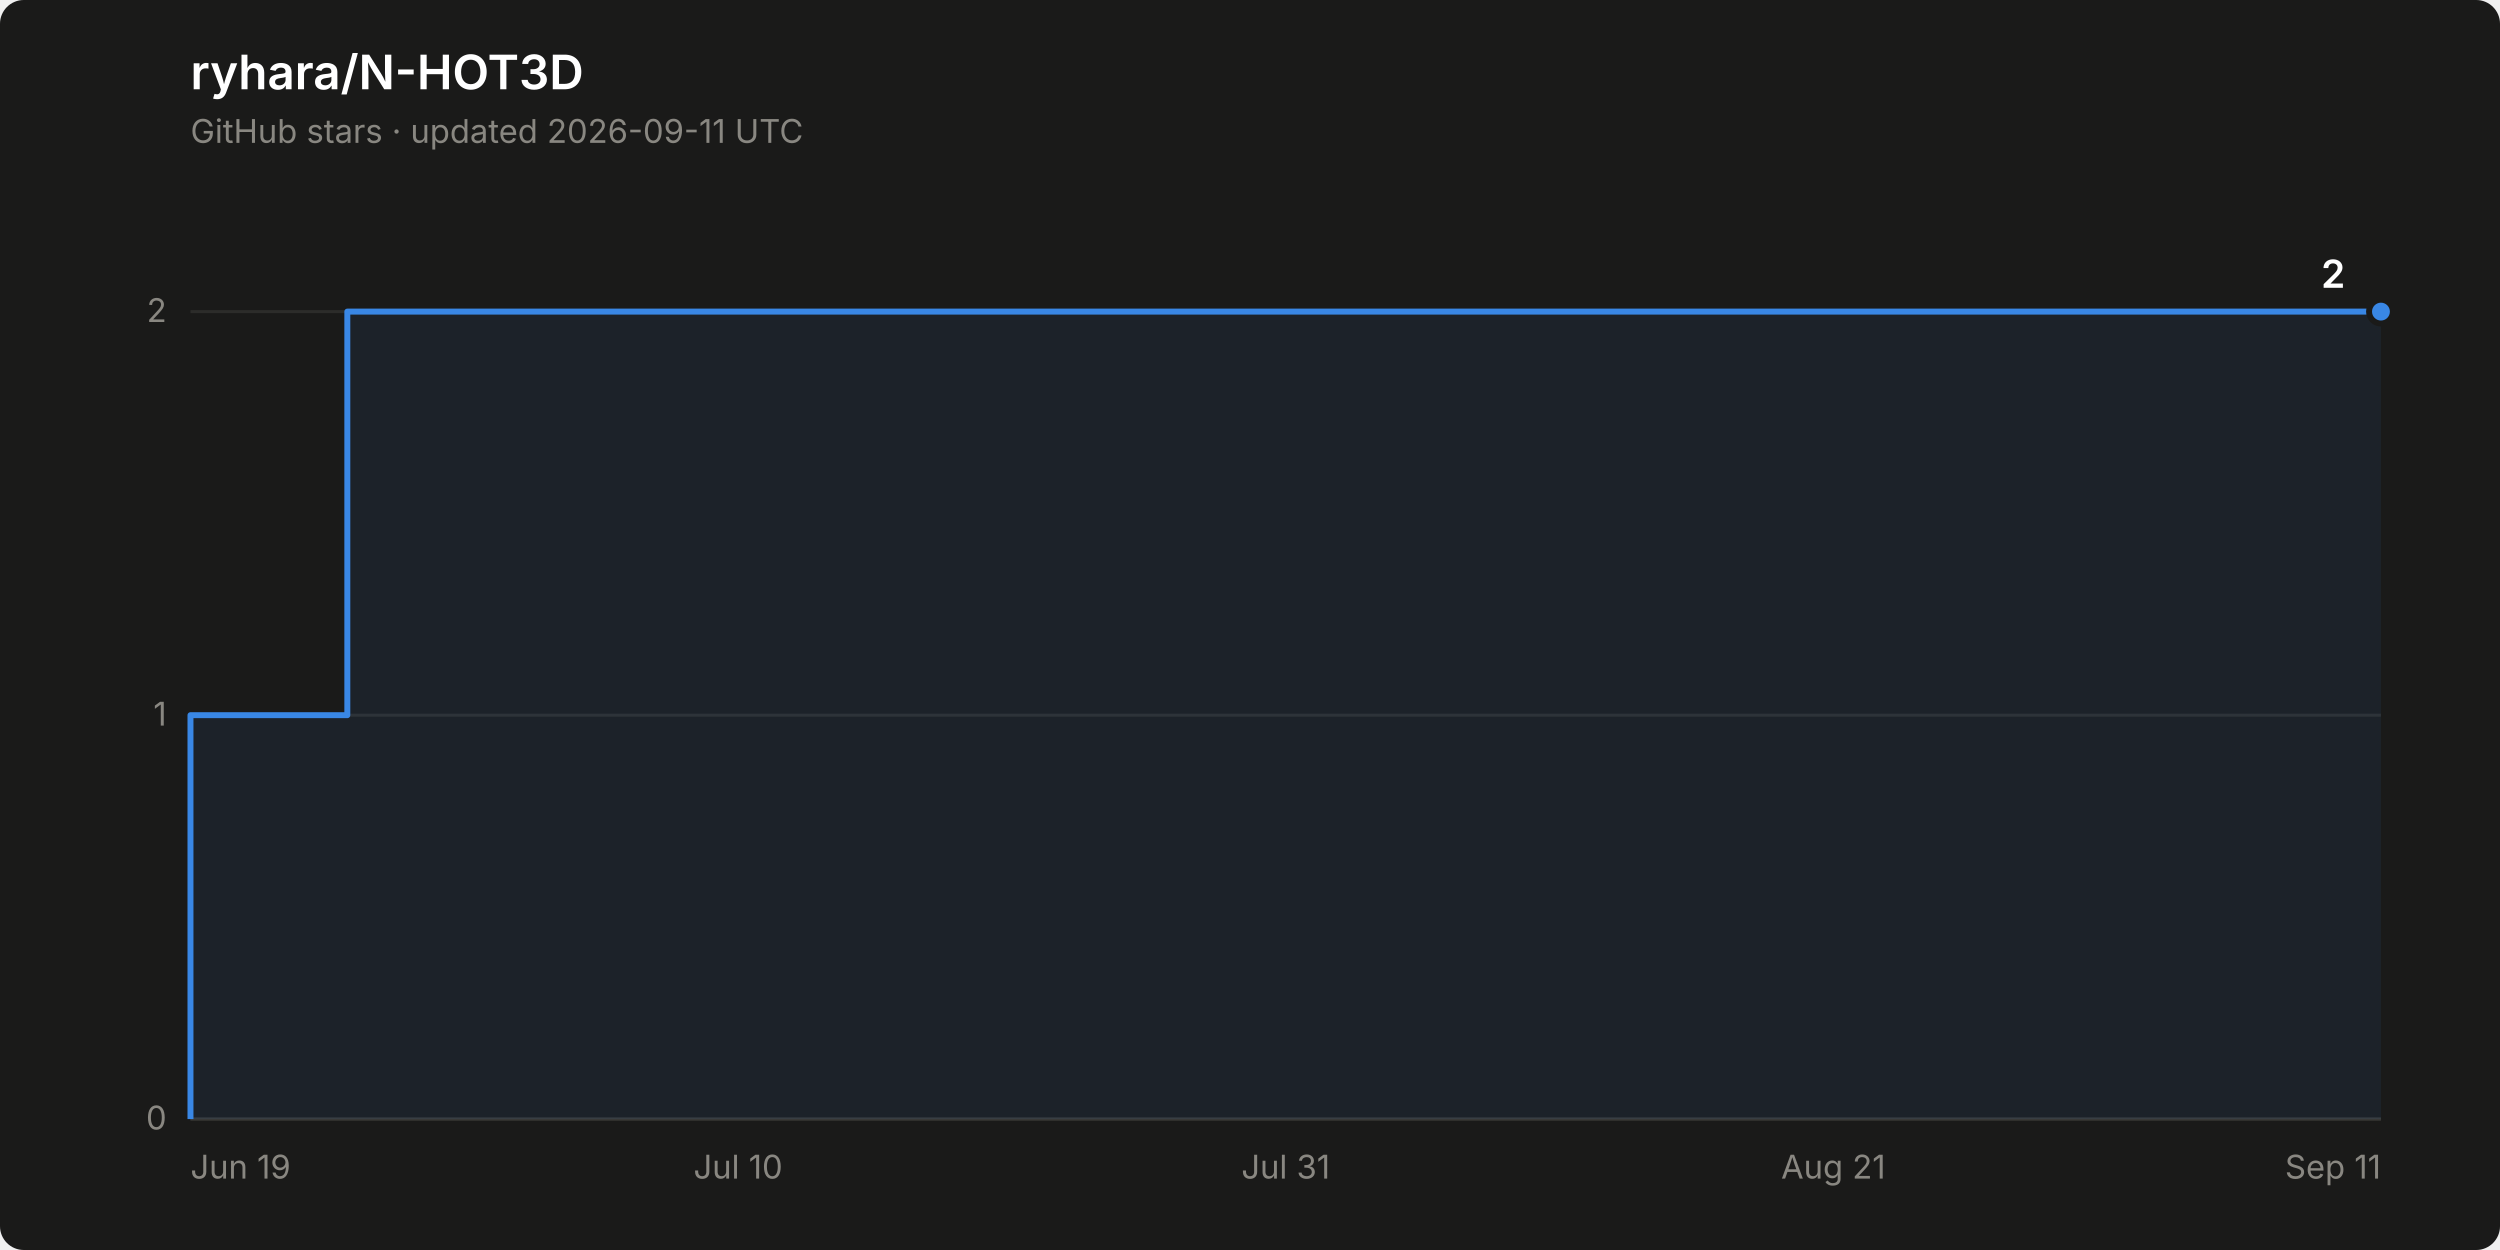
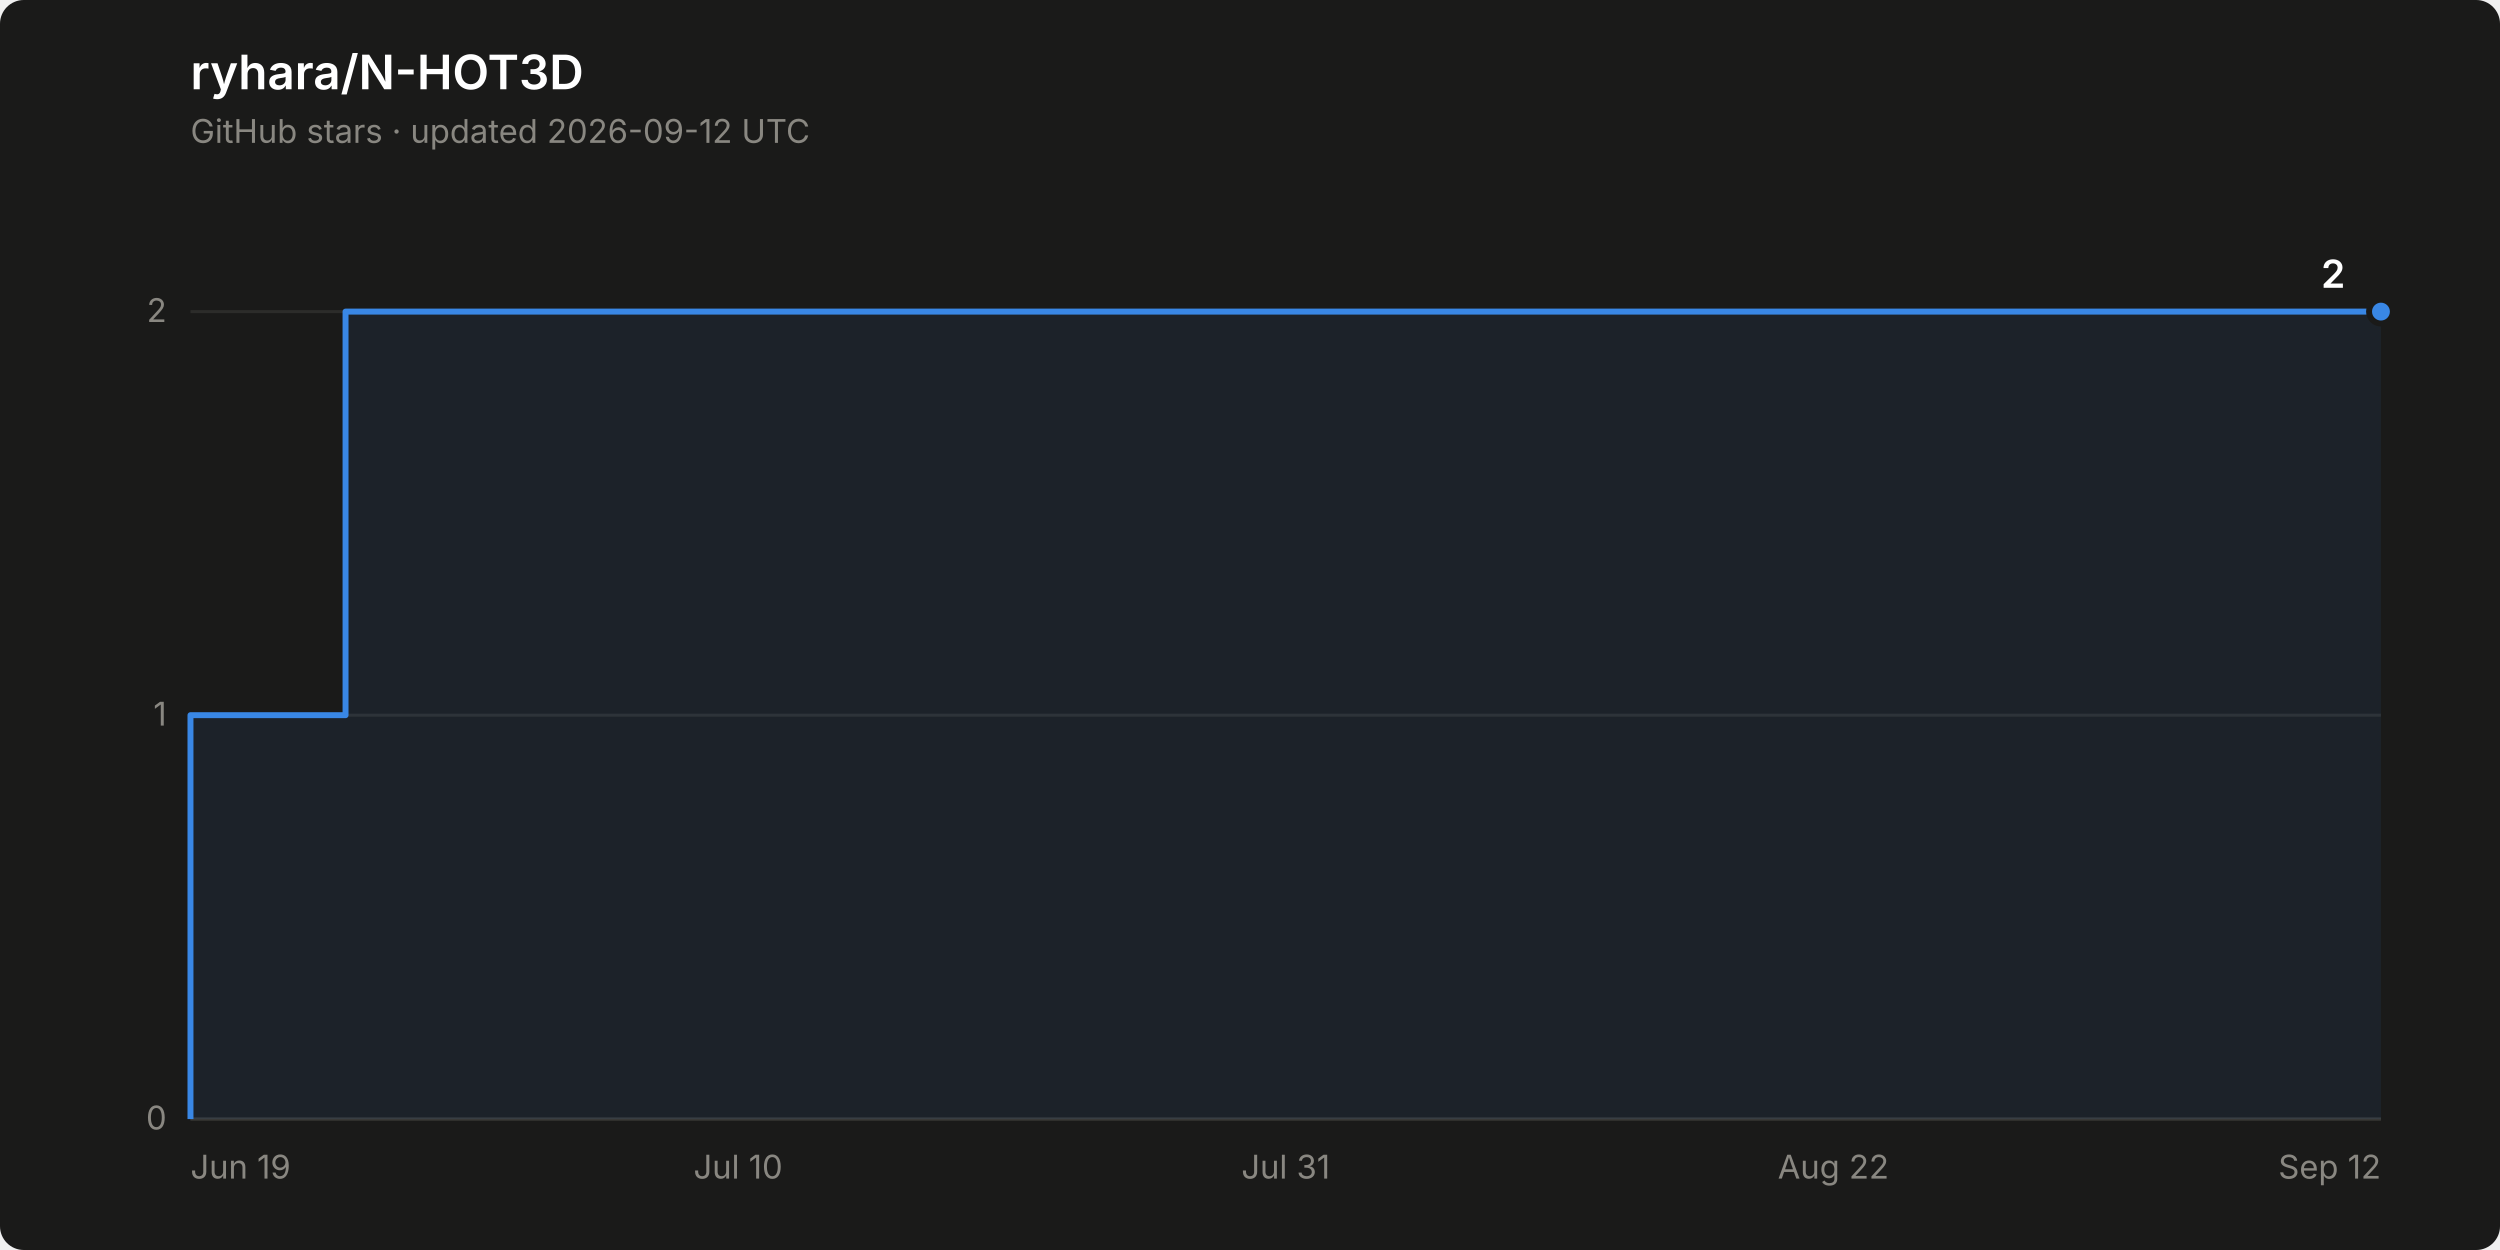
<svg xmlns="http://www.w3.org/2000/svg" width="840" height="420" viewBox="0 0 840 420" role="img" aria-label="Star history of ryhara/N-HOT3D: 2 stars">
  <rect width="840" height="420" rx="8" fill="#1a1a19" />
  <text x="64" y="30" font-family="system-ui, -apple-system, &quot;Segoe UI&quot;, sans-serif" font-size="16" font-weight="600" fill="#ffffff">ryhara/N-HOT3D</text>
-   <text x="64" y="48" font-family="system-ui, -apple-system, &quot;Segoe UI&quot;, sans-serif" font-size="11" fill="#898781">GitHub stars · updated 2026-09-11 UTC</text>
+   <text x="64" y="48" font-family="system-ui, -apple-system, &quot;Segoe UI&quot;, sans-serif" font-size="11" fill="#898781">GitHub stars · updated 2026-09-12 UTC</text>
  <line x1="64" y1="376.0" x2="800" y2="376.0" stroke="#2c2c2a" stroke-width="1" />
  <text x="56" y="379.5" font-family="system-ui, -apple-system, &quot;Segoe UI&quot;, sans-serif" font-size="11" fill="#898781" text-anchor="end" style="font-variant-numeric: tabular-nums">0</text>
  <line x1="64" y1="240.3" x2="800" y2="240.3" stroke="#2c2c2a" stroke-width="1" />
  <text x="56" y="243.8" font-family="system-ui, -apple-system, &quot;Segoe UI&quot;, sans-serif" font-size="11" fill="#898781" text-anchor="end" style="font-variant-numeric: tabular-nums">1</text>
  <line x1="64" y1="104.7" x2="800" y2="104.7" stroke="#2c2c2a" stroke-width="1" />
  <text x="56" y="108.2" font-family="system-ui, -apple-system, &quot;Segoe UI&quot;, sans-serif" font-size="11" fill="#898781" text-anchor="end" style="font-variant-numeric: tabular-nums">2</text>
  <line x1="64" y1="376.0" x2="800" y2="376.0" stroke="#383835" stroke-width="1" />
  <text x="64.0" y="396" font-family="system-ui, -apple-system, &quot;Segoe UI&quot;, sans-serif" font-size="11" fill="#898781" text-anchor="start">Jun 19</text>
  <text x="248.0" y="396" font-family="system-ui, -apple-system, &quot;Segoe UI&quot;, sans-serif" font-size="11" fill="#898781" text-anchor="middle">Jul 10</text>
  <text x="432.0" y="396" font-family="system-ui, -apple-system, &quot;Segoe UI&quot;, sans-serif" font-size="11" fill="#898781" text-anchor="middle">Jul 31</text>
-   <text x="616.0" y="396" font-family="system-ui, -apple-system, &quot;Segoe UI&quot;, sans-serif" font-size="11" fill="#898781" text-anchor="middle">Aug 21</text>
-   <text x="800.0" y="396" font-family="system-ui, -apple-system, &quot;Segoe UI&quot;, sans-serif" font-size="11" fill="#898781" text-anchor="end">Sep 11</text>
-   <path d="M 64.0 376.0 L 64.0 240.3 L 116.7 240.3 L 116.7 104.7 L 800.0 104.7 L 800.0 376.0 Z" fill="#3987e5" fill-opacity="0.08" stroke="none" />
-   <path d="M 64.0 376.0 L 64.0 240.3 L 116.7 240.3 L 116.7 104.7 L 800.0 104.7" fill="none" stroke="#3987e5" stroke-width="2" stroke-linejoin="round" />
+   <text x="616.0" y="396" font-family="system-ui, -apple-system, &quot;Segoe UI&quot;, sans-serif" font-size="11" fill="#898781" text-anchor="middle">Aug 22</text>
+   <text x="800.0" y="396" font-family="system-ui, -apple-system, &quot;Segoe UI&quot;, sans-serif" font-size="11" fill="#898781" text-anchor="end">Sep 12</text>
+   <path d="M 64.0 376.0 L 64.0 240.3 L 116.1 240.3 L 116.1 104.7 L 800.0 104.7 L 800.0 376.0 Z" fill="#3987e5" fill-opacity="0.08" stroke="none" />
+   <path d="M 64.0 376.0 L 64.0 240.3 L 116.1 240.3 L 116.1 104.7 L 800.0 104.7" fill="none" stroke="#3987e5" stroke-width="2" stroke-linejoin="round" />
  <circle cx="800.0" cy="104.7" r="4" fill="#3987e5" stroke="#1a1a19" stroke-width="2" />
  <text x="788.0" y="96.7" font-family="system-ui, -apple-system, &quot;Segoe UI&quot;, sans-serif" font-size="13" font-weight="600" fill="#ffffff" text-anchor="end" style="font-variant-numeric: tabular-nums">2</text>
</svg>
